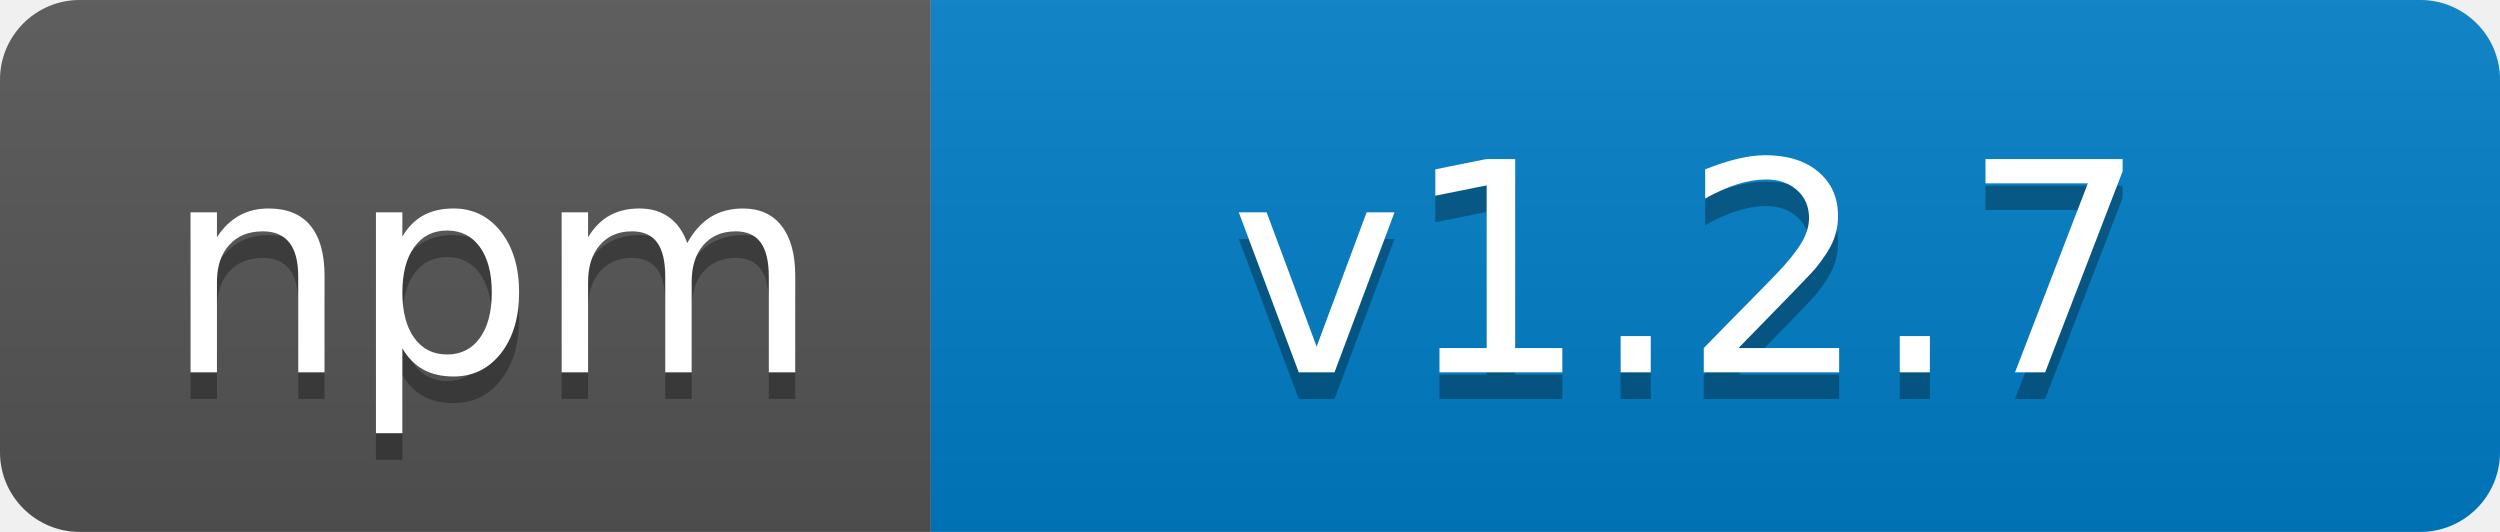
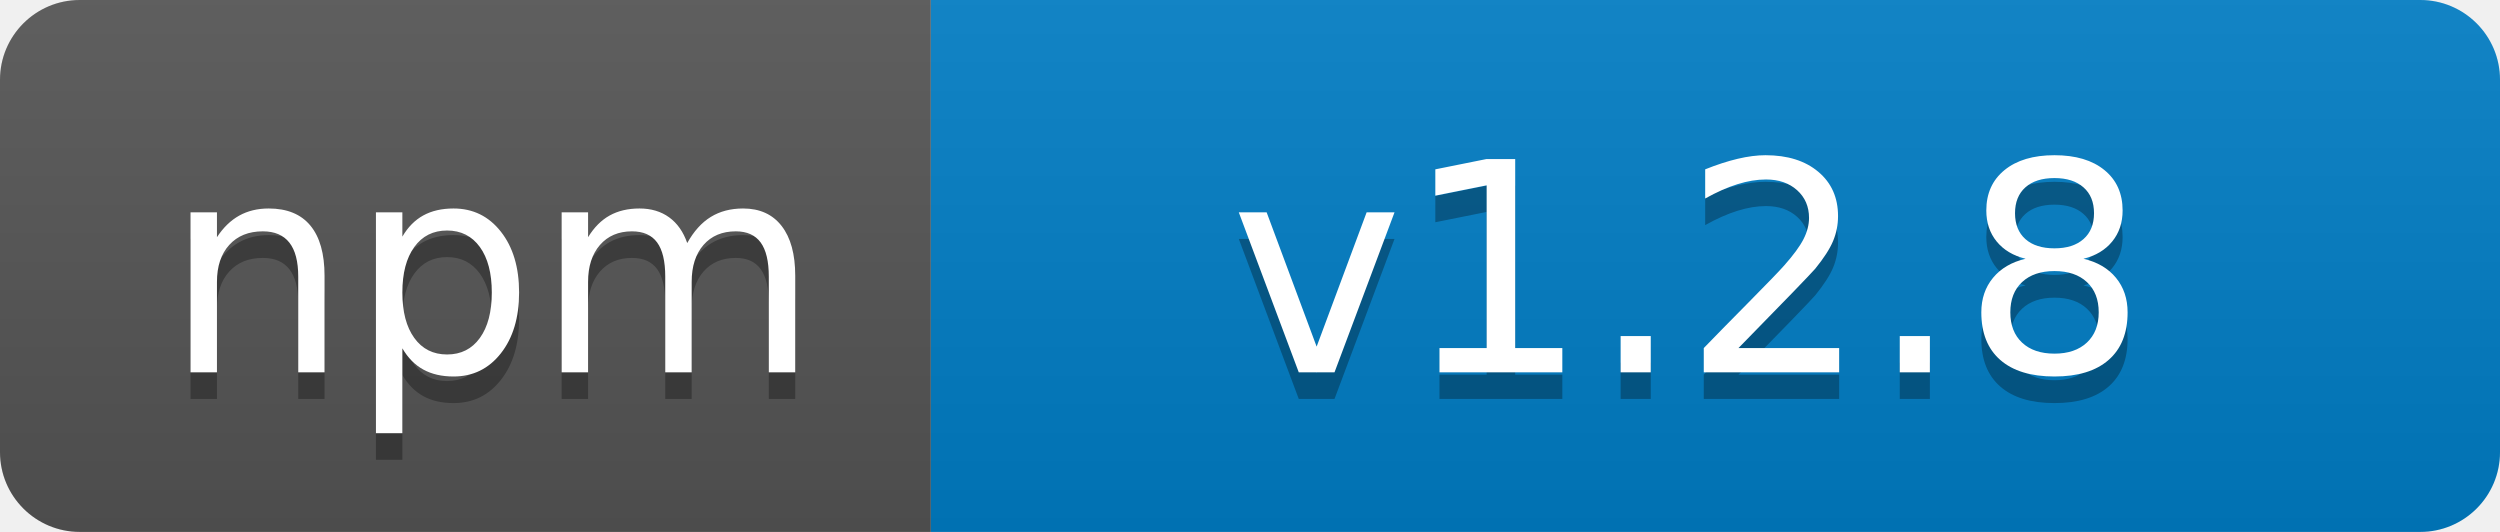
<svg xmlns="http://www.w3.org/2000/svg" width="94" height="20" role="img" aria-label="npm: v1.0.1">
  <linearGradient id="s" x2="0" y2="100%">
    <stop offset="0" stop-color="#bbb" stop-opacity=".1" />
    <stop offset="1" stop-opacity=".1" />
  </linearGradient>
  <clipPath id="r">
    <rect width="94" height="20" rx="3" fill="#fff" />
  </clipPath>
  <g clip-path="url(#r)">
    <rect width="35" height="20" fill="#555" />
    <rect x="35" width="59" height="20" fill="#007ec6" />
    <rect width="94" height="20" fill="url(#s)" />
  </g>
  <g fill="#fff" text-anchor="middle" font-family="Verdana,Geneva,DejaVu Sans,sans-serif" text-rendering="geometricPrecision" font-size="110">
    <text aria-hidden="true" x="185" y="150" fill="#010101" fill-opacity=".3" transform="scale(.1)" textLength="250">npm</text>
    <text x="185" y="140" transform="scale(.1)" fill="#fff" textLength="250">npm</text>
-     <text aria-hidden="true" x="635" y="150" fill="#010101" fill-opacity=".3" transform="scale(.1)" textLength="490">v1.2.7</text>
-     <text x="635" y="140" transform="scale(.1)" fill="#fff" textLength="490">v1.2.7</text>
+     <text aria-hidden="true" x="635" y="150" fill="#010101" fill-opacity=".3" transform="scale(.1)" textLength="490">v1.2.8</text>
+     <text x="635" y="140" transform="scale(.1)" fill="#fff" textLength="490">v1.2.8</text>
  </g>
</svg>
